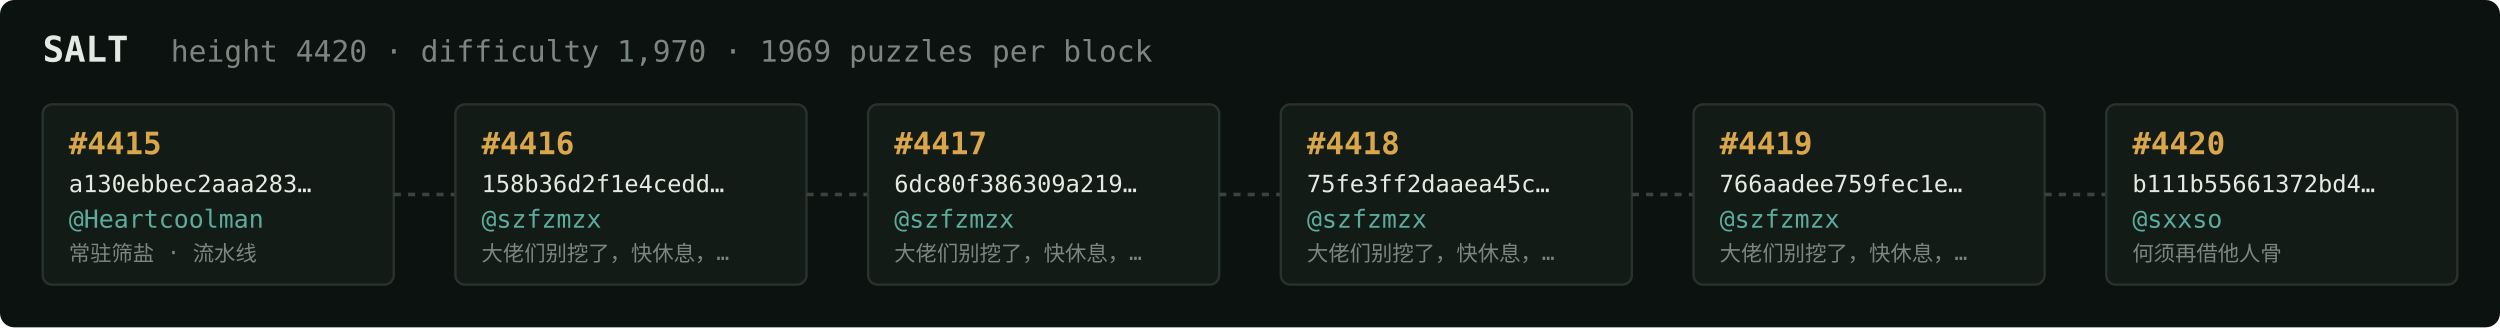
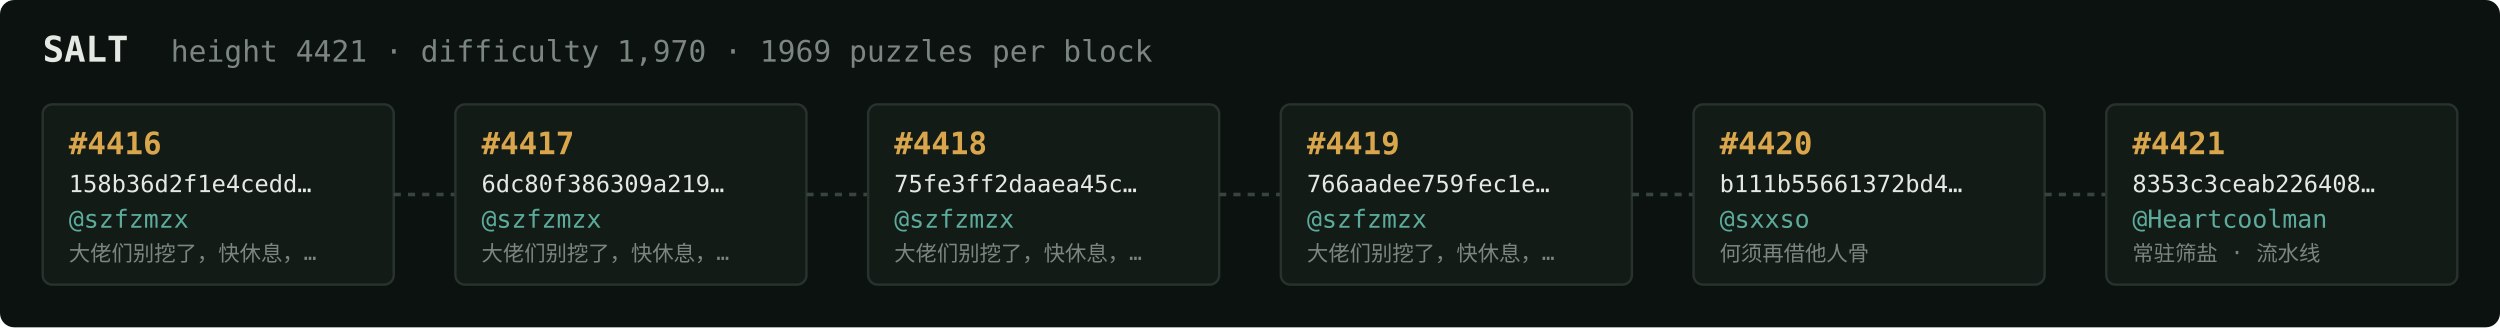
<svg xmlns="http://www.w3.org/2000/svg" width="1054" height="138" viewBox="0 0 1054 138" font-family="ui-monospace,SFMono-Regular,Menlo,monospace">
  <rect fill="#0c1210" width="1054" height="138" rx="6" />
  <text x="18" y="26" fill="#e5e9e3" font-size="15" font-weight="700">SALT</text>
-   <text x="72" y="26" fill="#7a867f" font-size="12.5">height 4420 · difficulty 1,970 · 1969 puzzles per block</text>
+   <text x="72" y="26" fill="#7a867f" font-size="12.5">height 4421 · difficulty 1,970 · 1969 puzzles per block</text>
  <rect x="18" y="44" width="148" height="76" rx="4" fill="#131b17" stroke="#28332e" stroke-width="1" />
-   <text x="29" y="65" fill="#d9a64c" font-size="13" font-weight="700">#4415</text>
-   <text x="29" y="81" fill="#e5e9e3" font-size="10">a130ebbec2aaa283…</text>
-   <text x="29" y="96" fill="#5cab9b" font-size="10.5">@Heartcoolman</text>
-   <text x="29" y="110" fill="#7a867f" font-size="9">常驻筛盐 · 流水线</text>
+   <text x="29" y="65" fill="#d9a64c" font-size="13" font-weight="700">#4416</text>
+   <text x="29" y="81" fill="#e5e9e3" font-size="10">158b36d2f1e4cedd…</text>
+   <text x="29" y="96" fill="#5cab9b" font-size="10.5">@szfzmzx</text>
+   <text x="29" y="110" fill="#7a867f" font-size="9">大佬们别挖了，快休息，…</text>
  <line x1="166" y1="82.0" x2="192" y2="82.0" stroke="#38443e" stroke-width="1.5" stroke-dasharray="3 3" />
  <rect x="192" y="44" width="148" height="76" rx="4" fill="#131b17" stroke="#28332e" stroke-width="1" />
-   <text x="203" y="65" fill="#d9a64c" font-size="13" font-weight="700">#4416</text>
-   <text x="203" y="81" fill="#e5e9e3" font-size="10">158b36d2f1e4cedd…</text>
+   <text x="203" y="65" fill="#d9a64c" font-size="13" font-weight="700">#4417</text>
+   <text x="203" y="81" fill="#e5e9e3" font-size="10">6dc80f386309a219…</text>
  <text x="203" y="96" fill="#5cab9b" font-size="10.5">@szfzmzx</text>
  <text x="203" y="110" fill="#7a867f" font-size="9">大佬们别挖了，快休息，…</text>
  <line x1="340" y1="82.0" x2="366" y2="82.0" stroke="#38443e" stroke-width="1.5" stroke-dasharray="3 3" />
  <rect x="366" y="44" width="148" height="76" rx="4" fill="#131b17" stroke="#28332e" stroke-width="1" />
-   <text x="377" y="65" fill="#d9a64c" font-size="13" font-weight="700">#4417</text>
-   <text x="377" y="81" fill="#e5e9e3" font-size="10">6dc80f386309a219…</text>
+   <text x="377" y="65" fill="#d9a64c" font-size="13" font-weight="700">#4418</text>
+   <text x="377" y="81" fill="#e5e9e3" font-size="10">75fe3ff2daaea45c…</text>
  <text x="377" y="96" fill="#5cab9b" font-size="10.5">@szfzmzx</text>
  <text x="377" y="110" fill="#7a867f" font-size="9">大佬们别挖了，快休息，…</text>
  <line x1="514" y1="82.0" x2="540" y2="82.0" stroke="#38443e" stroke-width="1.5" stroke-dasharray="3 3" />
  <rect x="540" y="44" width="148" height="76" rx="4" fill="#131b17" stroke="#28332e" stroke-width="1" />
-   <text x="551" y="65" fill="#d9a64c" font-size="13" font-weight="700">#4418</text>
-   <text x="551" y="81" fill="#e5e9e3" font-size="10">75fe3ff2daaea45c…</text>
+   <text x="551" y="65" fill="#d9a64c" font-size="13" font-weight="700">#4419</text>
+   <text x="551" y="81" fill="#e5e9e3" font-size="10">766aadee759fec1e…</text>
  <text x="551" y="96" fill="#5cab9b" font-size="10.5">@szfzmzx</text>
  <text x="551" y="110" fill="#7a867f" font-size="9">大佬们别挖了，快休息，…</text>
  <line x1="688" y1="82.0" x2="714" y2="82.0" stroke="#38443e" stroke-width="1.5" stroke-dasharray="3 3" />
  <rect x="714" y="44" width="148" height="76" rx="4" fill="#131b17" stroke="#28332e" stroke-width="1" />
-   <text x="725" y="65" fill="#d9a64c" font-size="13" font-weight="700">#4419</text>
-   <text x="725" y="81" fill="#e5e9e3" font-size="10">766aadee759fec1e…</text>
-   <text x="725" y="96" fill="#5cab9b" font-size="10.5">@szfzmzx</text>
-   <text x="725" y="110" fill="#7a867f" font-size="9">大佬们别挖了，快休息，…</text>
+   <text x="725" y="65" fill="#d9a64c" font-size="13" font-weight="700">#4420</text>
+   <text x="725" y="81" fill="#e5e9e3" font-size="10">b111b55661372bd4…</text>
+   <text x="725" y="96" fill="#5cab9b" font-size="10.5">@sxxso</text>
+   <text x="725" y="110" fill="#7a867f" font-size="9">何须再借他人骨</text>
  <line x1="862" y1="82.0" x2="888" y2="82.0" stroke="#38443e" stroke-width="1.5" stroke-dasharray="3 3" />
  <rect x="888" y="44" width="148" height="76" rx="4" fill="#131b17" stroke="#28332e" stroke-width="1" />
-   <text x="899" y="65" fill="#d9a64c" font-size="13" font-weight="700">#4420</text>
-   <text x="899" y="81" fill="#e5e9e3" font-size="10">b111b55661372bd4…</text>
-   <text x="899" y="96" fill="#5cab9b" font-size="10.5">@sxxso</text>
-   <text x="899" y="110" fill="#7a867f" font-size="9">何须再借他人骨</text>
+   <text x="899" y="65" fill="#d9a64c" font-size="13" font-weight="700">#4421</text>
+   <text x="899" y="81" fill="#e5e9e3" font-size="10">8353c3ceab226408…</text>
+   <text x="899" y="96" fill="#5cab9b" font-size="10.5">@Heartcoolman</text>
+   <text x="899" y="110" fill="#7a867f" font-size="9">常驻筛盐 · 流水线</text>
</svg>
